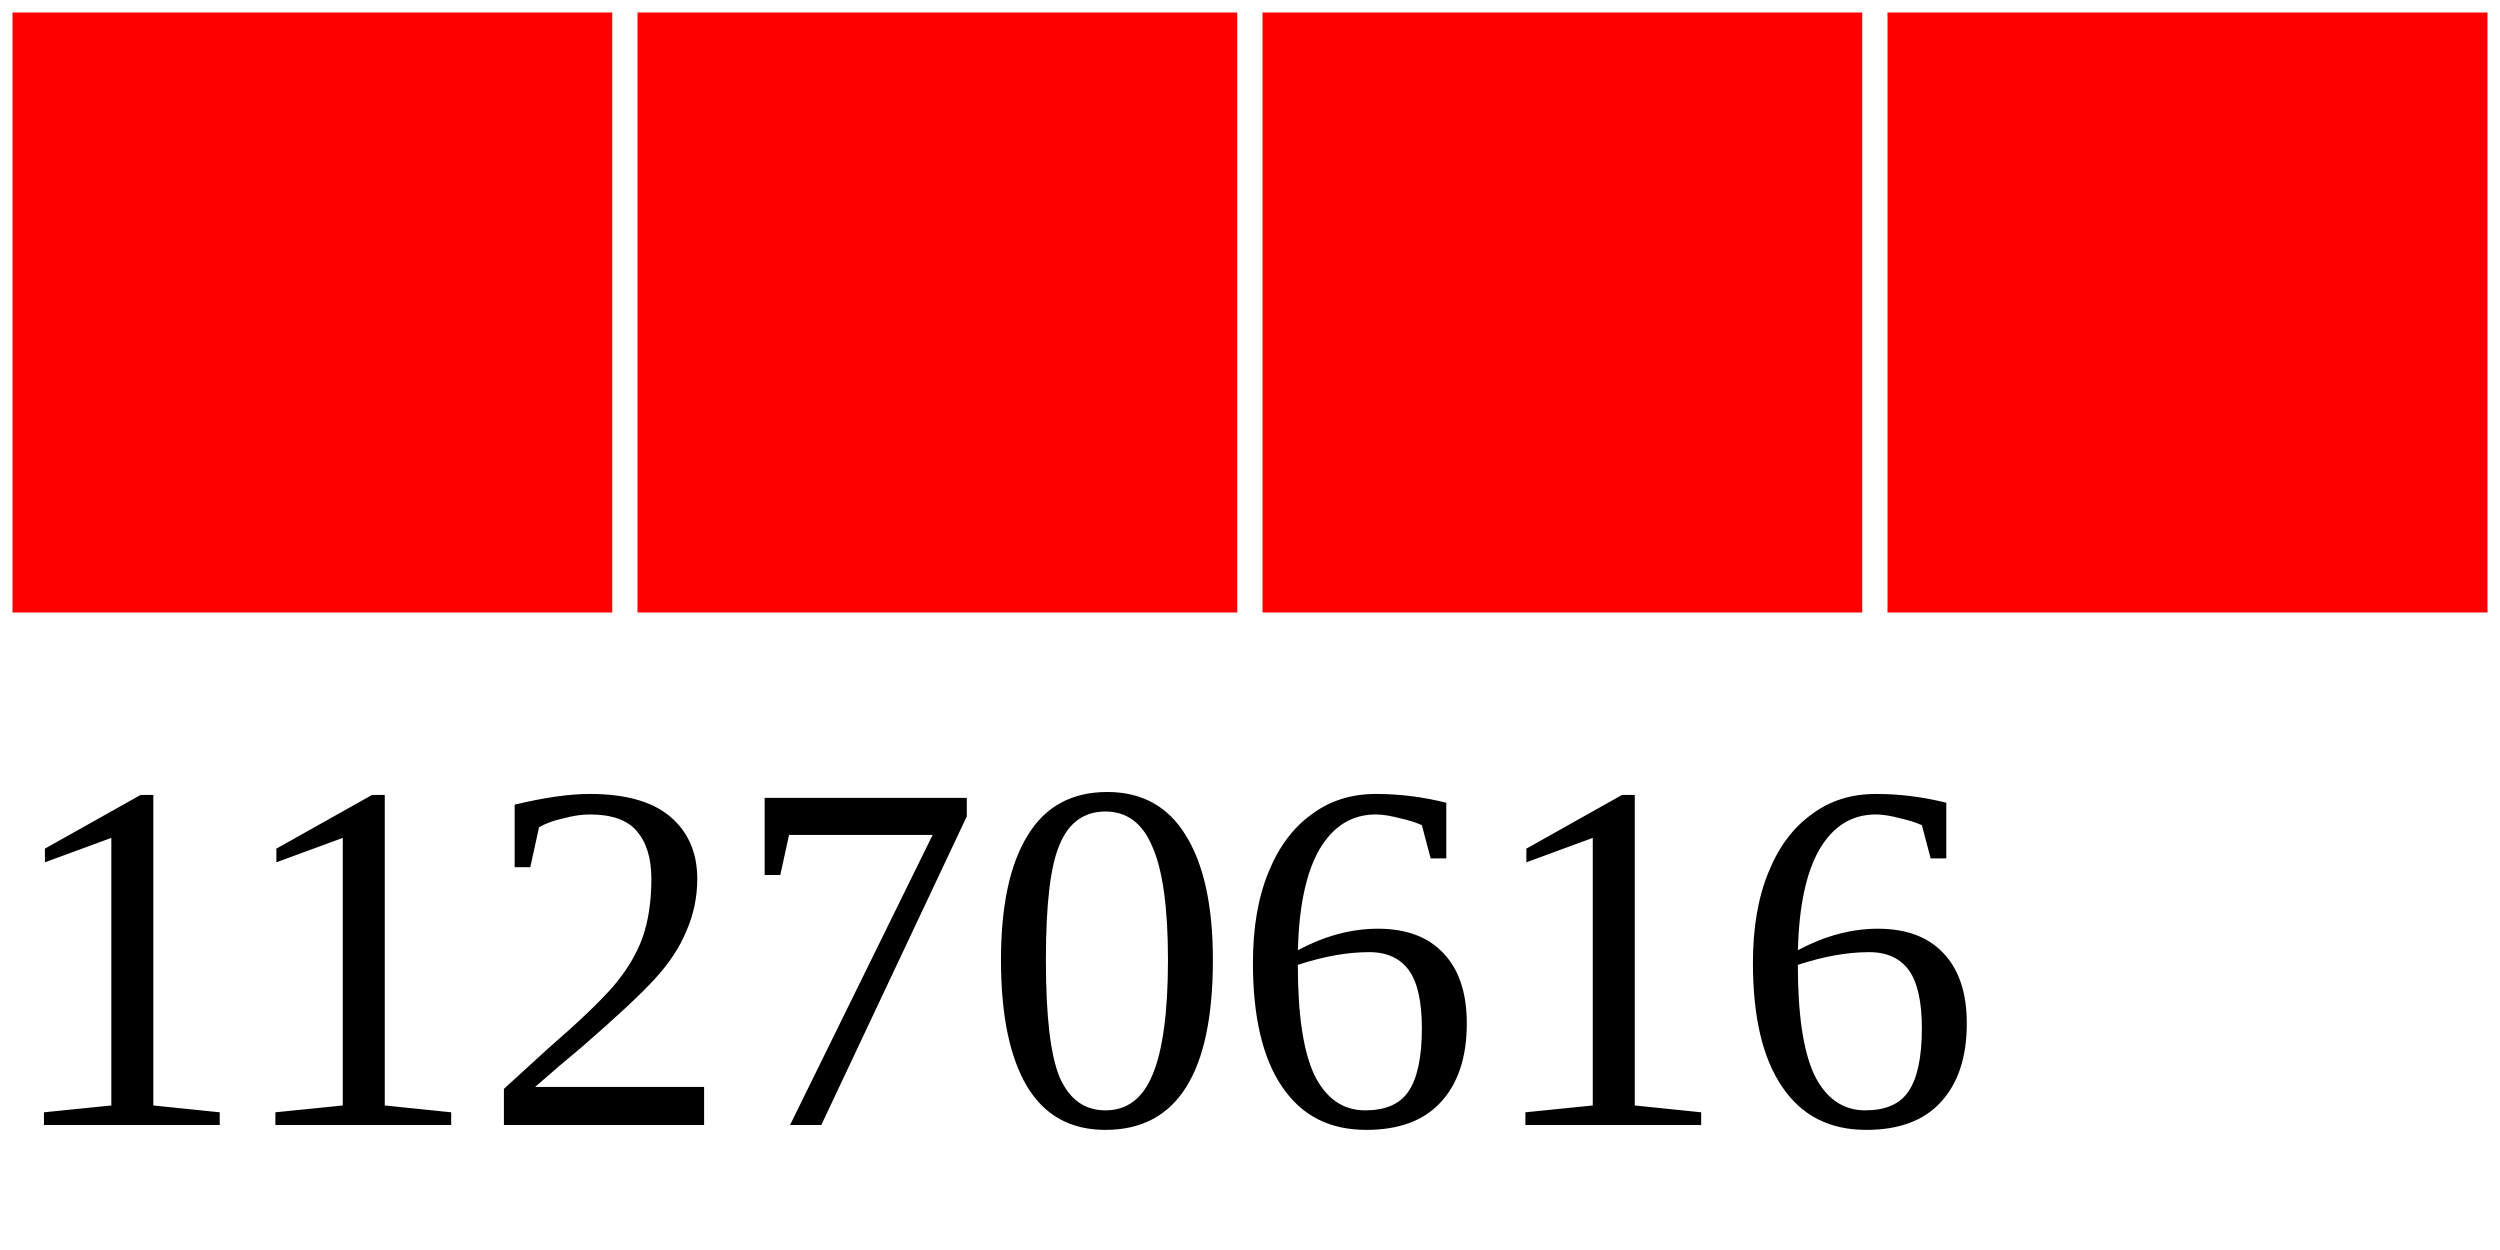
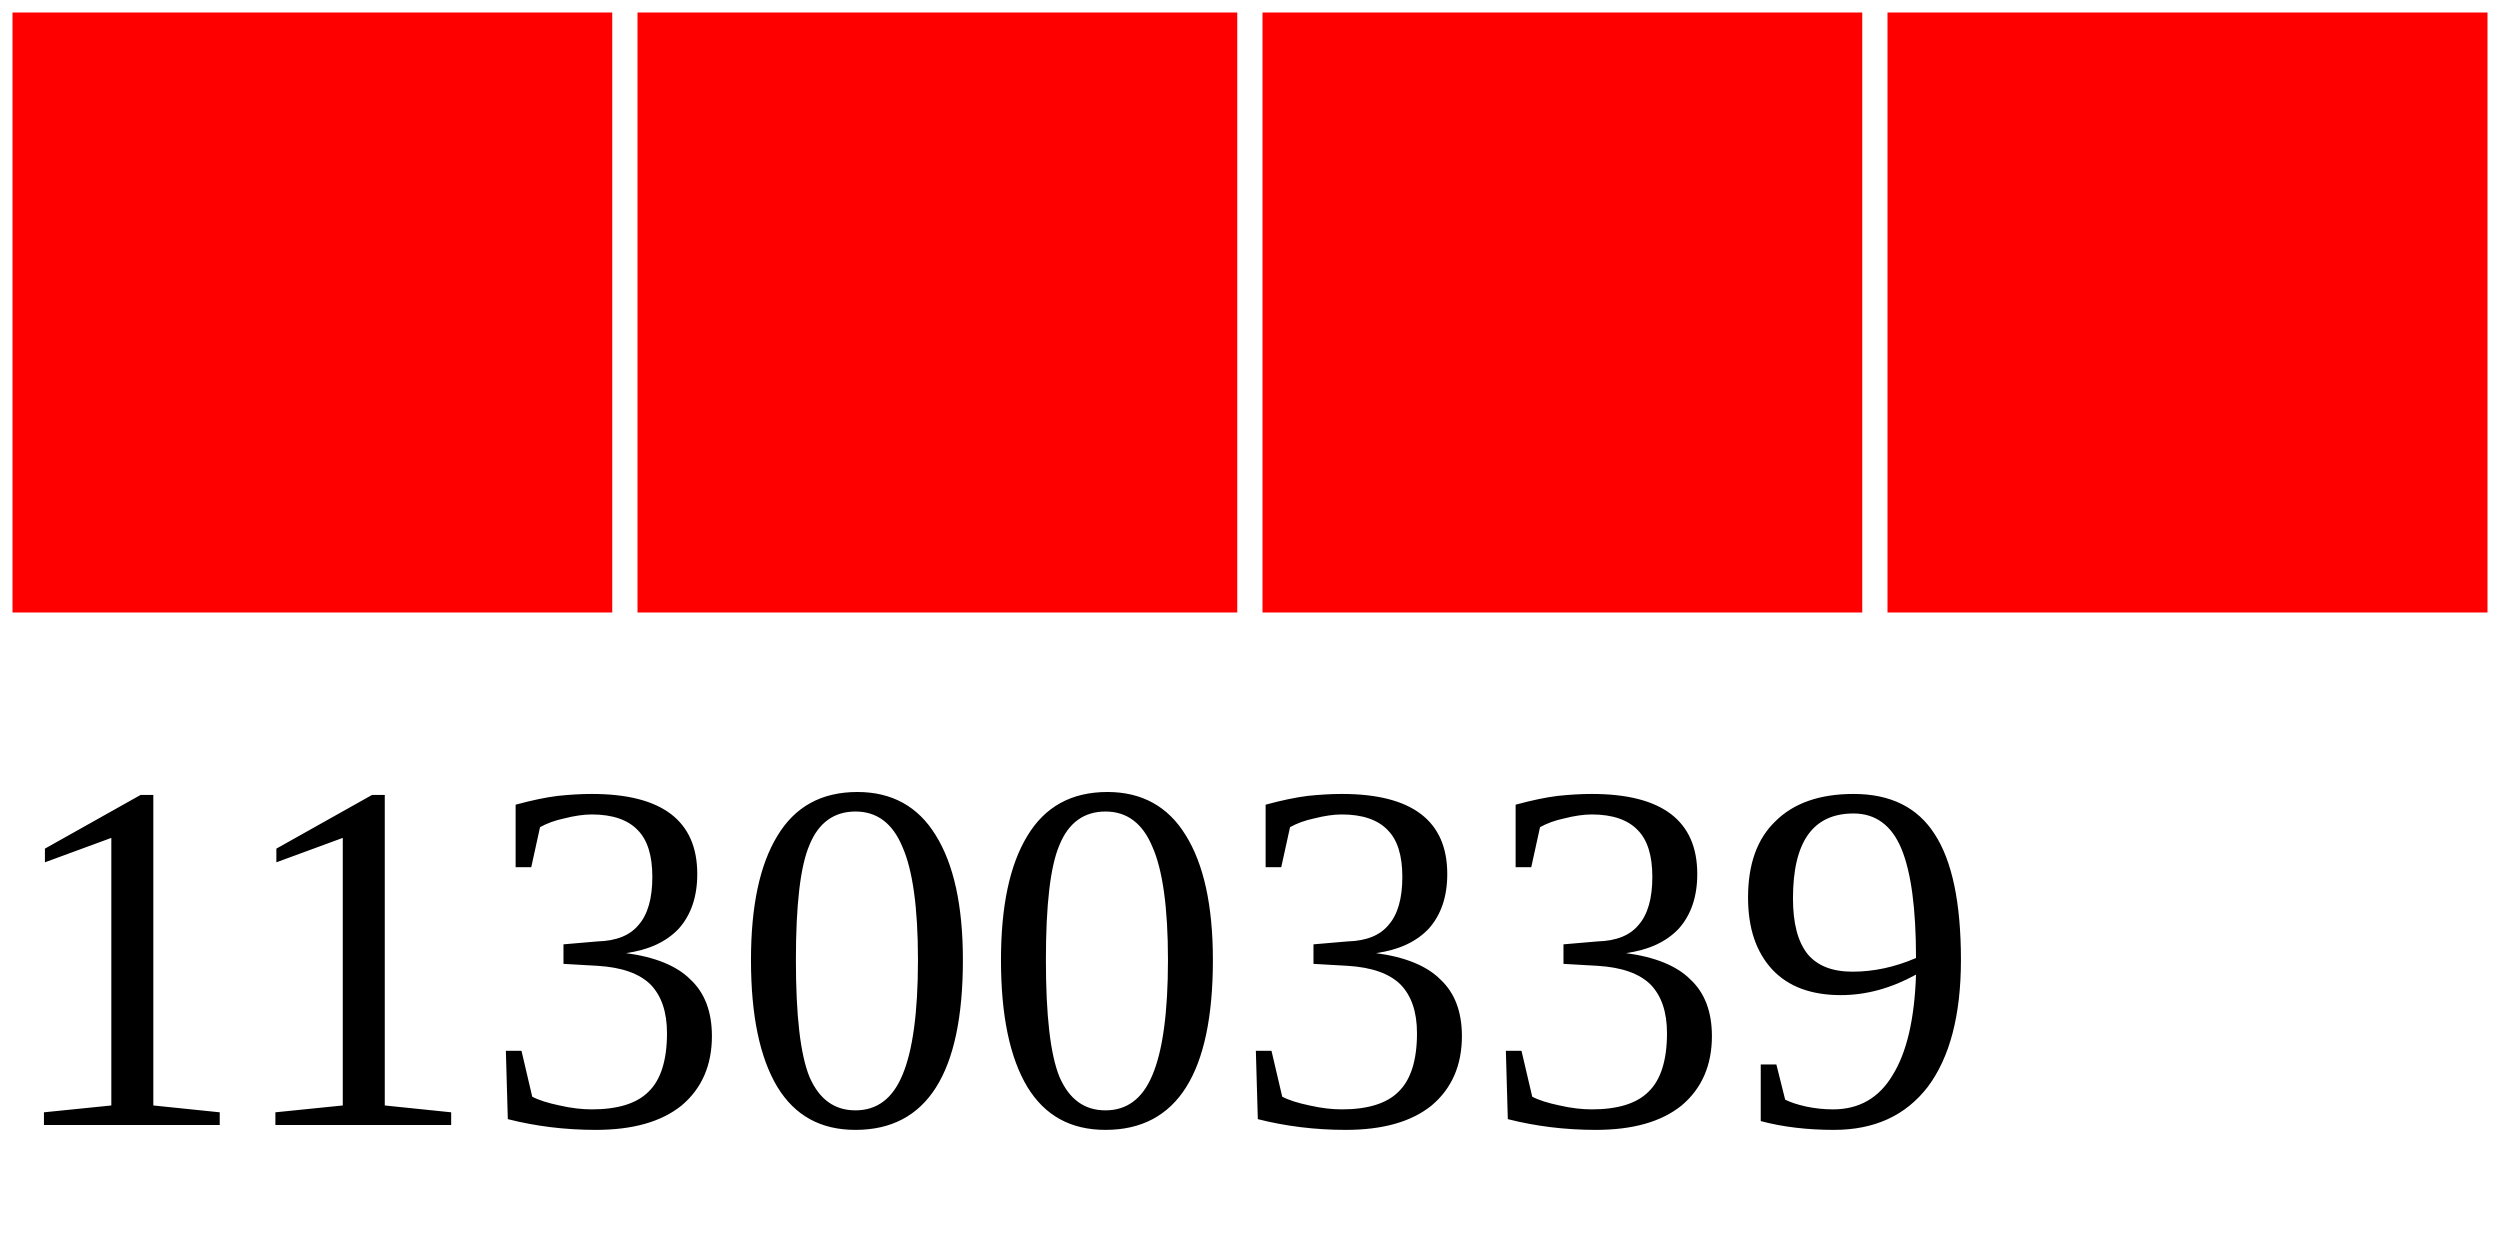
<svg xmlns="http://www.w3.org/2000/svg" width="40" height="20">
  <g>
    <rect width="10" height="10" style="fill:#FF0000;stroke-width:0.4;stroke:rgb(255,255,255)" x="0" />
    <rect width="10" height="10" style="fill:#FF0000;stroke-width:0.4;stroke:rgb(255,255,255)" x="10" />
    <rect width="10" height="10" style="fill:#FF0000;stroke-width:0.4;stroke:rgb(255,255,255)" x="20" />
    <rect width="10" height="10" style="fill:#FF0000;stroke-width:0.4;stroke:rgb(255,255,255)" x="30" />
-     <text x="0" y="18" fill="black" font-size="8">11270616</text>
+     <text x="0" y="18" fill="black" font-size="8">11300339</text>
  </g>
</svg>
